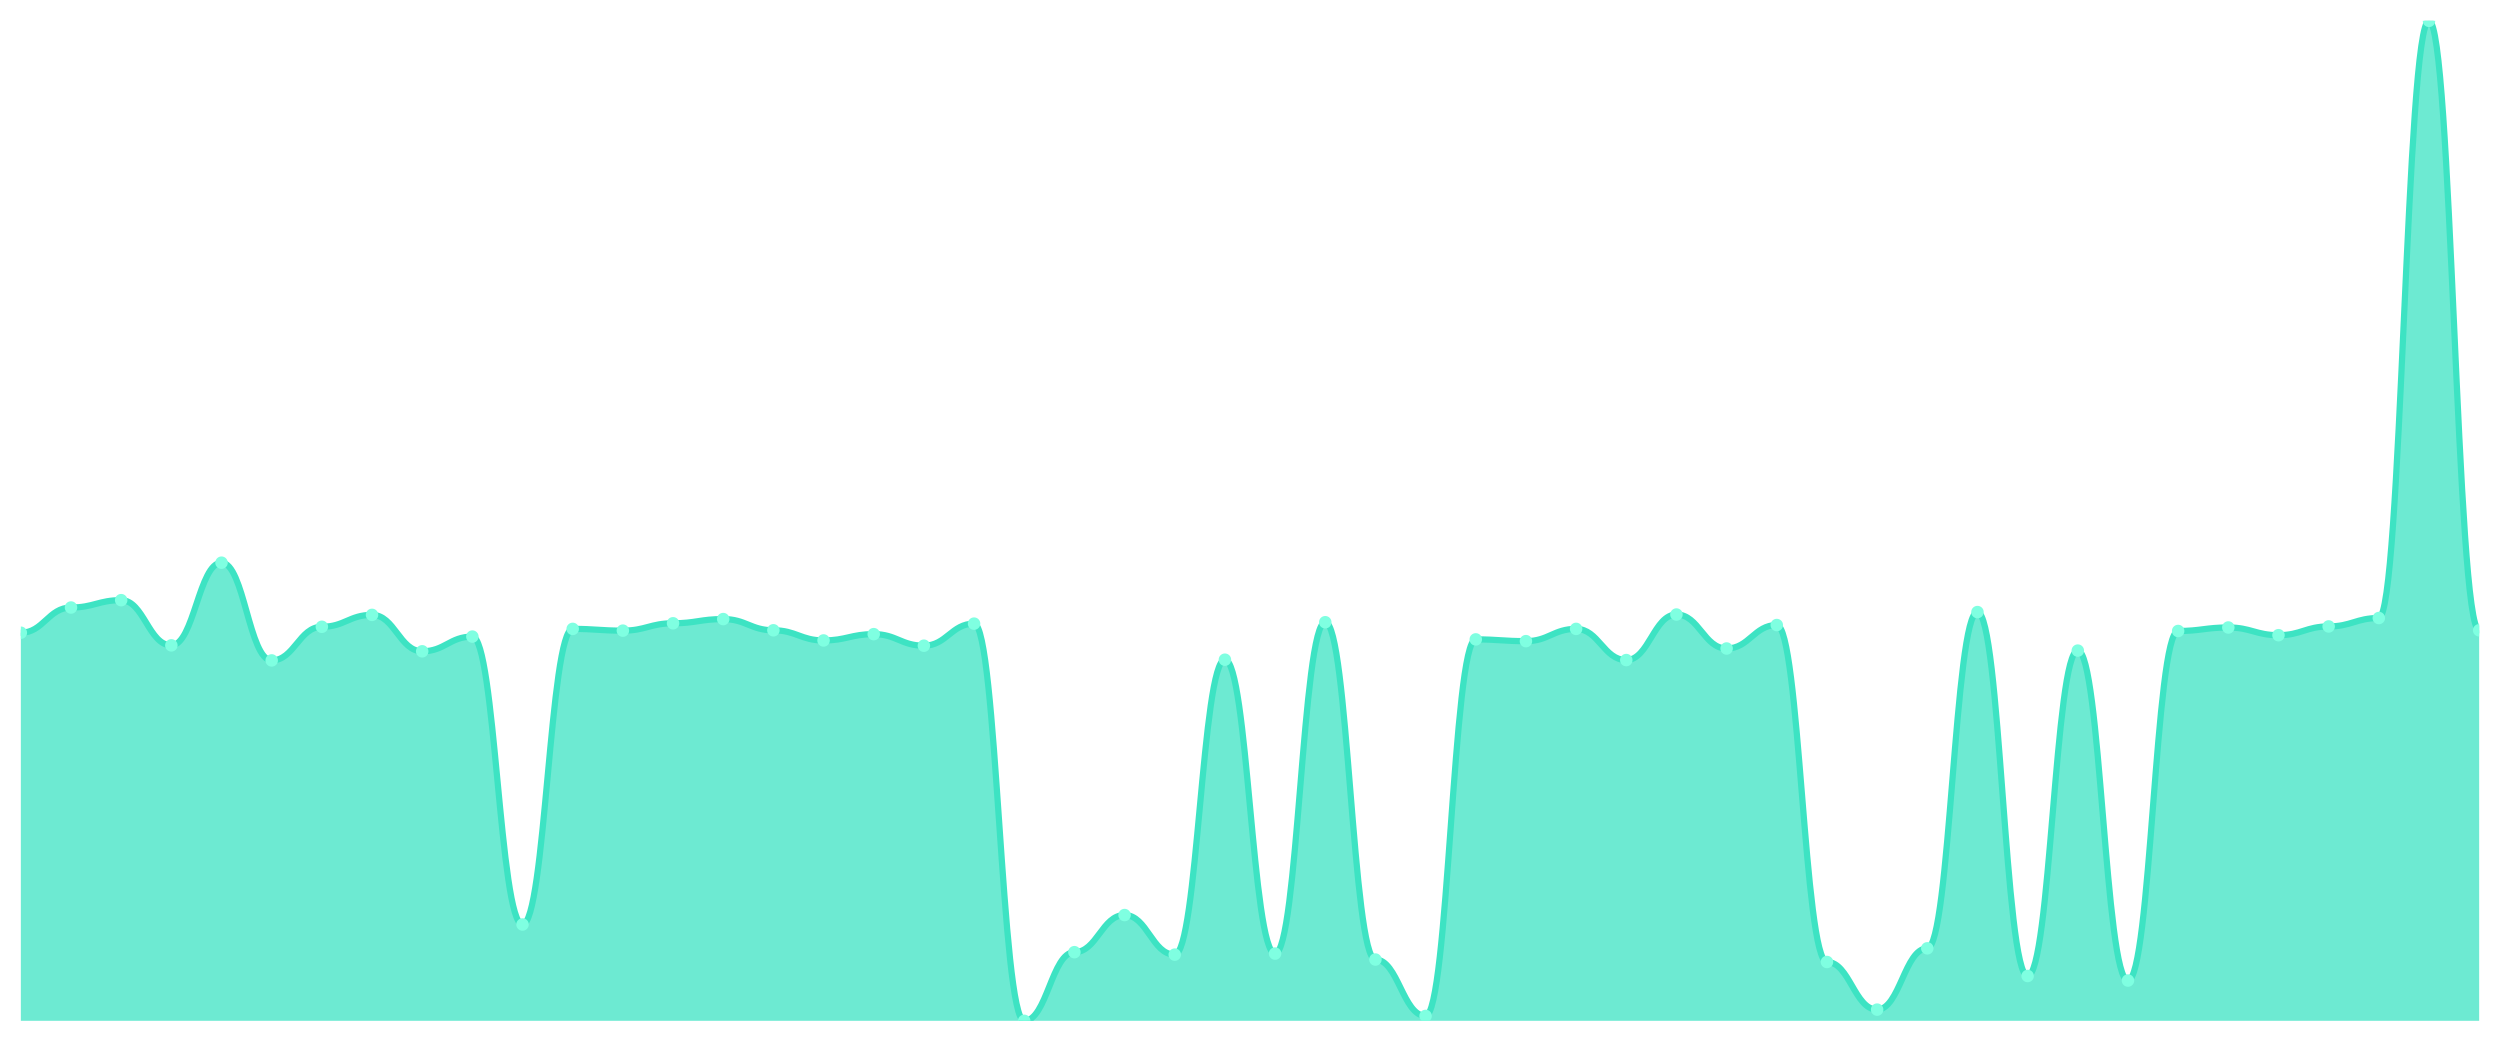
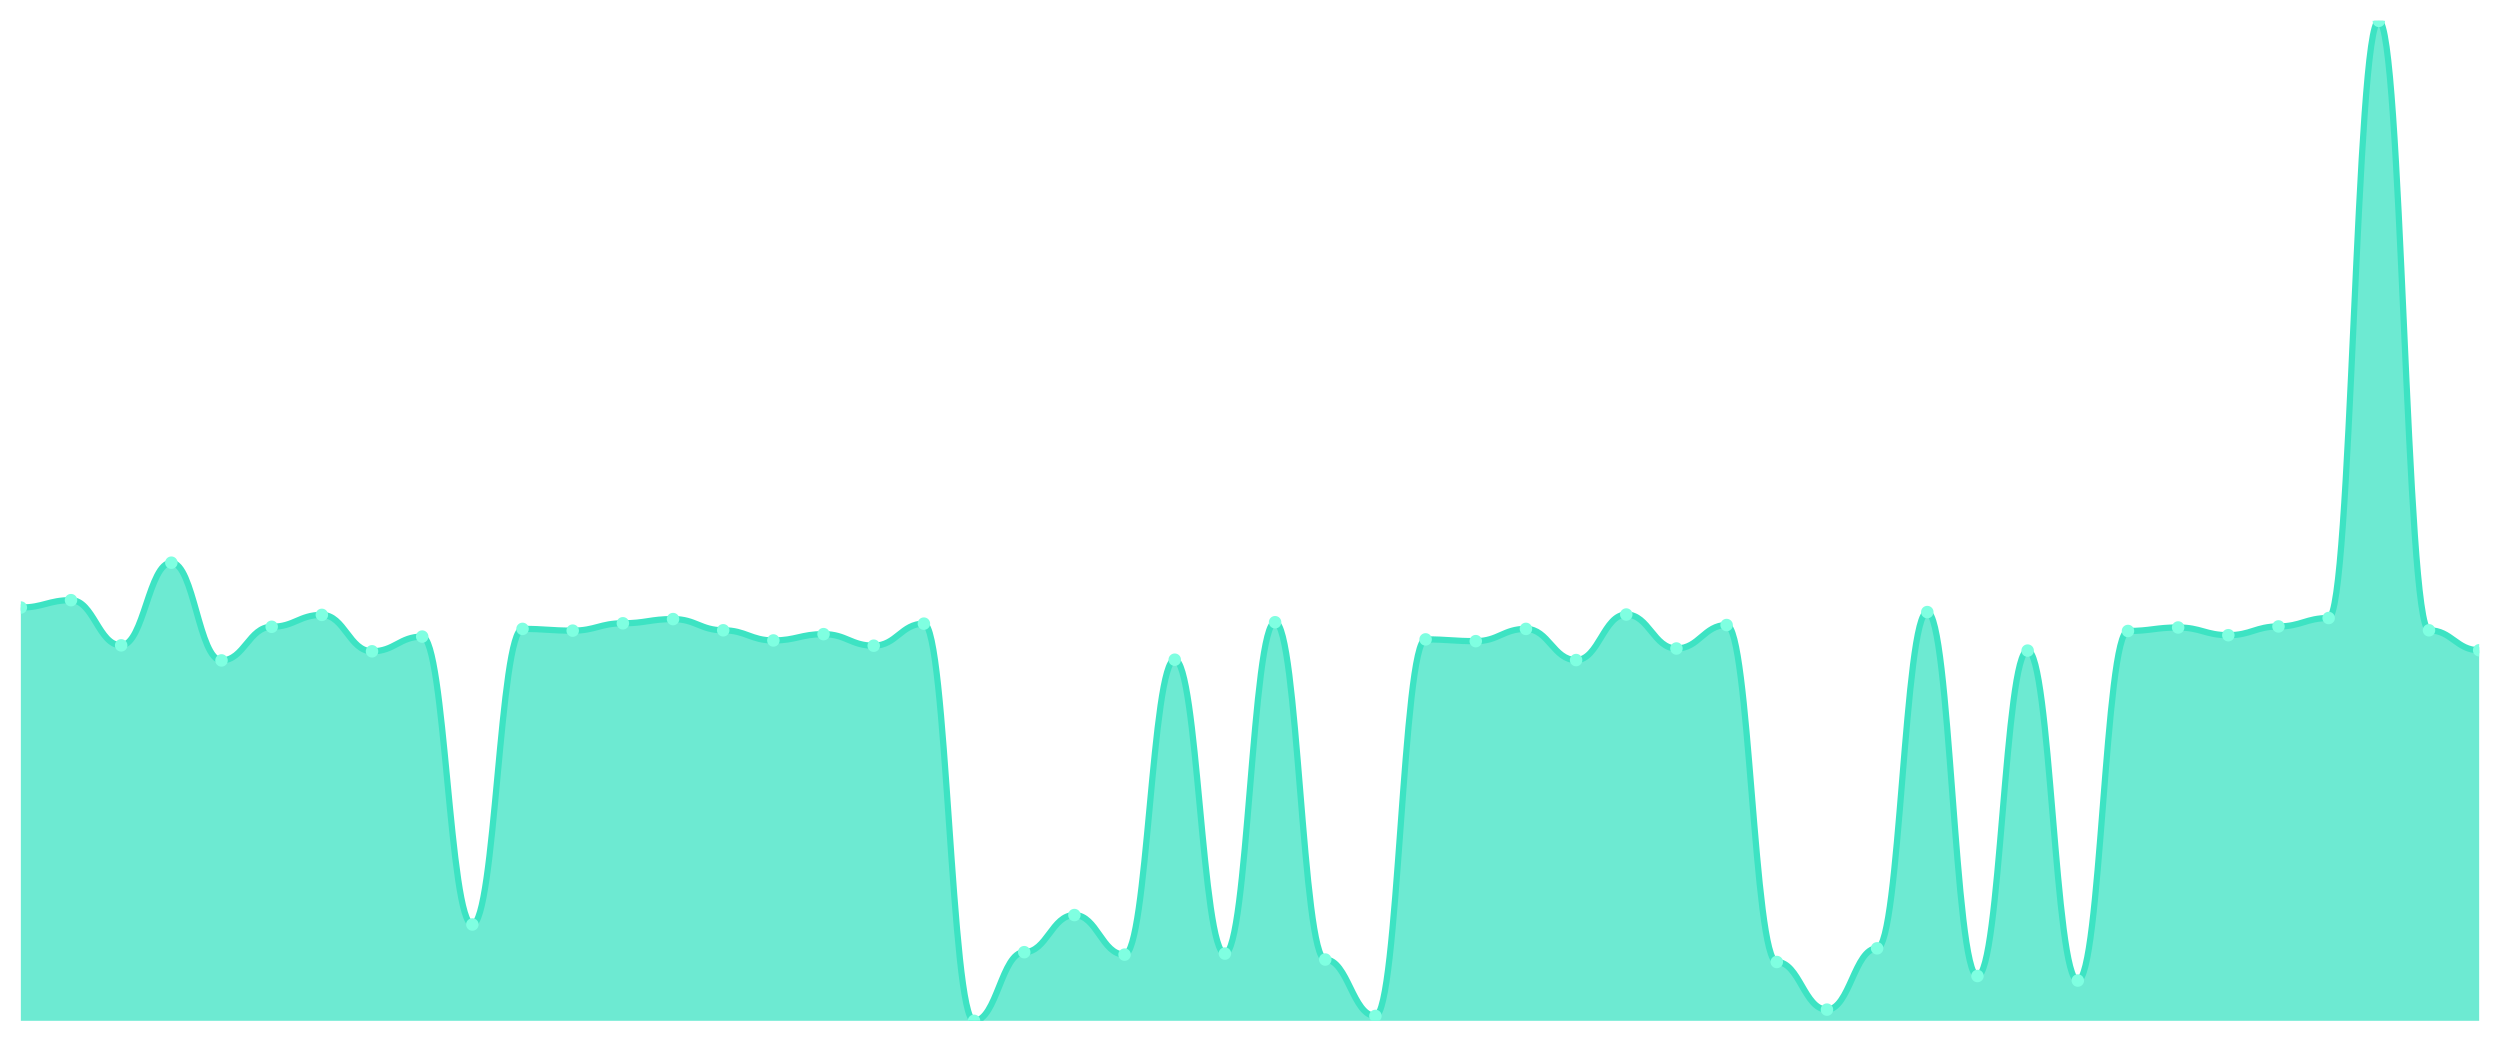
<svg xmlns="http://www.w3.org/2000/svg" viewBox="0 0 1200 500" width="1200" height="500">
  <defs>
    <clipPath id="c">
      <rect x="10" y="10" width="1180" height="480" />
    </clipPath>
  </defs>
  <rect width="1200" height="500" fill="none" />
  <g clip-path="url(#c)">
-     <path d="M 10,490 L 10,303.716 C 20.837,303.716 23.245,291.611 34.082,291.611 C 44.918,291.611 47.327,288.081 58.163,288.081 C 69,288.081 71.408,309.769 82.245,309.769 C 93.082,309.769 95.49,270.091 106.327,270.091 C 117.163,270.091 119.571,316.998 130.408,316.998 C 141.245,316.998 143.653,300.858 154.49,300.858 C 165.327,300.858 167.735,295.142 178.571,295.142 C 189.408,295.142 191.816,312.627 202.653,312.627 C 213.49,312.627 215.898,305.566 226.735,305.566 C 237.571,305.566 239.98,443.765 250.816,443.765 C 261.653,443.765 264.061,301.867 274.898,301.867 C 285.735,301.867 288.143,302.708 298.98,302.708 C 309.816,302.708 312.224,299.177 323.061,299.177 C 333.898,299.177 336.306,297.159 347.143,297.159 C 357.98,297.159 360.388,302.539 371.224,302.539 C 382.061,302.539 384.469,307.415 395.306,307.415 C 406.143,307.415 408.551,304.389 419.388,304.389 C 430.224,304.389 432.633,309.937 443.469,309.937 C 454.306,309.937 456.714,299.345 467.551,299.345 C 478.388,299.345 480.796,490 491.633,490 C 502.469,490 504.878,457.047 515.714,457.047 C 526.551,457.047 528.959,439.226 539.796,439.226 C 550.633,439.226 553.041,458.224 563.878,458.224 C 574.714,458.224 577.122,316.662 587.959,316.662 C 598.796,316.662 601.204,457.72 612.041,457.72 C 622.878,457.72 625.286,298.673 636.122,298.673 C 646.959,298.673 649.367,460.578 660.204,460.578 C 671.041,460.578 673.449,487.646 684.286,487.646 C 695.122,487.646 697.531,306.911 708.367,306.911 C 719.204,306.911 721.612,307.751 732.449,307.751 C 743.286,307.751 745.694,301.867 756.531,301.867 C 767.367,301.867 769.776,316.83 780.612,316.83 C 791.449,316.83 793.857,294.974 804.694,294.974 C 815.531,294.974 817.939,311.282 828.776,311.282 C 839.612,311.282 842.02,300.018 852.857,300.018 C 863.694,300.018 866.102,461.755 876.939,461.755 C 887.776,461.755 890.184,484.62 901.02,484.62 C 911.857,484.62 914.265,455.198 925.102,455.198 C 935.939,455.198 938.347,293.797 949.184,293.797 C 960.02,293.797 962.429,468.48 973.265,468.48 C 984.102,468.48 986.51,312.291 997.347,312.291 C 1008.184,312.291 1010.592,470.665 1021.429,470.665 C 1032.265,470.665 1034.673,302.876 1045.51,302.876 C 1056.347,302.876 1058.755,301.194 1069.592,301.194 C 1080.429,301.194 1082.837,304.893 1093.673,304.893 C 1104.51,304.893 1106.918,300.69 1117.755,300.69 C 1128.592,300.69 1131,296.655 1141.837,296.655 C 1152.673,296.655 1155.082,10 1165.918,10 C 1176.755,10 1179.163,302.539 1190,302.539 L 1190,490 Z" fill="rgba(61,227,195,0.75)" />
-     <path d="M 10,303.716 C 20.837,303.716 23.245,291.611 34.082,291.611 C 44.918,291.611 47.327,288.081 58.163,288.081 C 69,288.081 71.408,309.769 82.245,309.769 C 93.082,309.769 95.49,270.091 106.327,270.091 C 117.163,270.091 119.571,316.998 130.408,316.998 C 141.245,316.998 143.653,300.858 154.49,300.858 C 165.327,300.858 167.735,295.142 178.571,295.142 C 189.408,295.142 191.816,312.627 202.653,312.627 C 213.49,312.627 215.898,305.566 226.735,305.566 C 237.571,305.566 239.98,443.765 250.816,443.765 C 261.653,443.765 264.061,301.867 274.898,301.867 C 285.735,301.867 288.143,302.708 298.98,302.708 C 309.816,302.708 312.224,299.177 323.061,299.177 C 333.898,299.177 336.306,297.159 347.143,297.159 C 357.98,297.159 360.388,302.539 371.224,302.539 C 382.061,302.539 384.469,307.415 395.306,307.415 C 406.143,307.415 408.551,304.389 419.388,304.389 C 430.224,304.389 432.633,309.937 443.469,309.937 C 454.306,309.937 456.714,299.345 467.551,299.345 C 478.388,299.345 480.796,490 491.633,490 C 502.469,490 504.878,457.047 515.714,457.047 C 526.551,457.047 528.959,439.226 539.796,439.226 C 550.633,439.226 553.041,458.224 563.878,458.224 C 574.714,458.224 577.122,316.662 587.959,316.662 C 598.796,316.662 601.204,457.72 612.041,457.72 C 622.878,457.72 625.286,298.673 636.122,298.673 C 646.959,298.673 649.367,460.578 660.204,460.578 C 671.041,460.578 673.449,487.646 684.286,487.646 C 695.122,487.646 697.531,306.911 708.367,306.911 C 719.204,306.911 721.612,307.751 732.449,307.751 C 743.286,307.751 745.694,301.867 756.531,301.867 C 767.367,301.867 769.776,316.83 780.612,316.83 C 791.449,316.83 793.857,294.974 804.694,294.974 C 815.531,294.974 817.939,311.282 828.776,311.282 C 839.612,311.282 842.02,300.018 852.857,300.018 C 863.694,300.018 866.102,461.755 876.939,461.755 C 887.776,461.755 890.184,484.62 901.02,484.62 C 911.857,484.62 914.265,455.198 925.102,455.198 C 935.939,455.198 938.347,293.797 949.184,293.797 C 960.02,293.797 962.429,468.48 973.265,468.48 C 984.102,468.48 986.51,312.291 997.347,312.291 C 1008.184,312.291 1010.592,470.665 1021.429,470.665 C 1032.265,470.665 1034.673,302.876 1045.51,302.876 C 1056.347,302.876 1058.755,301.194 1069.592,301.194 C 1080.429,301.194 1082.837,304.893 1093.673,304.893 C 1104.51,304.893 1106.918,300.69 1117.755,300.69 C 1128.592,300.69 1131,296.655 1141.837,296.655 C 1152.673,296.655 1155.082,10 1165.918,10 C 1176.755,10 1179.163,302.539 1190,302.539" fill="none" stroke="#3de3c3" stroke-width="3" stroke-linecap="round" stroke-linejoin="round" />
-     <circle cx="10" cy="303.716" r="3" fill="#7fffe1" />
-     <circle cx="34.082" cy="291.611" r="3" fill="#7fffe1" />
-     <circle cx="58.163" cy="288.081" r="3" fill="#7fffe1" />
-     <circle cx="82.245" cy="309.769" r="3" fill="#7fffe1" />
-     <circle cx="106.327" cy="270.091" r="3" fill="#7fffe1" />
-     <circle cx="130.408" cy="316.998" r="3" fill="#7fffe1" />
-     <circle cx="154.49" cy="300.858" r="3" fill="#7fffe1" />
-     <circle cx="178.571" cy="295.142" r="3" fill="#7fffe1" />
-     <circle cx="202.653" cy="312.627" r="3" fill="#7fffe1" />
-     <circle cx="226.735" cy="305.566" r="3" fill="#7fffe1" />
-     <circle cx="250.816" cy="443.765" r="3" fill="#7fffe1" />
-     <circle cx="274.898" cy="301.867" r="3" fill="#7fffe1" />
-     <circle cx="298.98" cy="302.708" r="3" fill="#7fffe1" />
-     <circle cx="323.061" cy="299.177" r="3" fill="#7fffe1" />
-     <circle cx="347.143" cy="297.159" r="3" fill="#7fffe1" />
-     <circle cx="371.224" cy="302.539" r="3" fill="#7fffe1" />
-     <circle cx="395.306" cy="307.415" r="3" fill="#7fffe1" />
-     <circle cx="419.388" cy="304.389" r="3" fill="#7fffe1" />
-     <circle cx="443.469" cy="309.937" r="3" fill="#7fffe1" />
-     <circle cx="467.551" cy="299.345" r="3" fill="#7fffe1" />
-     <circle cx="491.633" cy="490" r="3" fill="#7fffe1" />
-     <circle cx="515.714" cy="457.047" r="3" fill="#7fffe1" />
-     <circle cx="539.796" cy="439.226" r="3" fill="#7fffe1" />
-     <circle cx="563.878" cy="458.224" r="3" fill="#7fffe1" />
-     <circle cx="587.959" cy="316.662" r="3" fill="#7fffe1" />
-     <circle cx="612.041" cy="457.72" r="3" fill="#7fffe1" />
-     <circle cx="636.122" cy="298.673" r="3" fill="#7fffe1" />
-     <circle cx="660.204" cy="460.578" r="3" fill="#7fffe1" />
-     <circle cx="684.286" cy="487.646" r="3" fill="#7fffe1" />
-     <circle cx="708.367" cy="306.911" r="3" fill="#7fffe1" />
-     <circle cx="732.449" cy="307.751" r="3" fill="#7fffe1" />
-     <circle cx="756.531" cy="301.867" r="3" fill="#7fffe1" />
-     <circle cx="780.612" cy="316.83" r="3" fill="#7fffe1" />
-     <circle cx="804.694" cy="294.974" r="3" fill="#7fffe1" />
-     <circle cx="828.776" cy="311.282" r="3" fill="#7fffe1" />
-     <circle cx="852.857" cy="300.018" r="3" fill="#7fffe1" />
-     <circle cx="876.939" cy="461.755" r="3" fill="#7fffe1" />
-     <circle cx="901.02" cy="484.62" r="3" fill="#7fffe1" />
-     <circle cx="925.102" cy="455.198" r="3" fill="#7fffe1" />
-     <circle cx="949.184" cy="293.797" r="3" fill="#7fffe1" />
-     <circle cx="973.265" cy="468.48" r="3" fill="#7fffe1" />
-     <circle cx="997.347" cy="312.291" r="3" fill="#7fffe1" />
-     <circle cx="1021.429" cy="470.665" r="3" fill="#7fffe1" />
-     <circle cx="1045.51" cy="302.876" r="3" fill="#7fffe1" />
-     <circle cx="1069.592" cy="301.194" r="3" fill="#7fffe1" />
-     <circle cx="1093.673" cy="304.893" r="3" fill="#7fffe1" />
-     <circle cx="1117.755" cy="300.69" r="3" fill="#7fffe1" />
-     <circle cx="1141.837" cy="296.655" r="3" fill="#7fffe1" />
-     <circle cx="1165.918" cy="10" r="3" fill="#7fffe1" />
-     <circle cx="1190" cy="302.539" r="3" fill="#7fffe1" />
+     <path d="M 10,490 L 10,291.611 C 20.837,291.611 23.245,288.081 34.082,288.081 C 44.918,288.081 47.327,309.769 58.163,309.769 C 69,309.769 71.408,270.091 82.245,270.091 C 93.082,270.091 95.49,316.998 106.327,316.998 C 117.163,316.998 119.571,300.858 130.408,300.858 C 141.245,300.858 143.653,295.142 154.49,295.142 C 165.327,295.142 167.735,312.627 178.571,312.627 C 189.408,312.627 191.816,305.566 202.653,305.566 C 213.49,305.566 215.898,443.765 226.735,443.765 C 237.571,443.765 239.98,301.867 250.816,301.867 C 261.653,301.867 264.061,302.708 274.898,302.708 C 285.735,302.708 288.143,299.177 298.98,299.177 C 309.816,299.177 312.224,297.159 323.061,297.159 C 333.898,297.159 336.306,302.539 347.143,302.539 C 357.98,302.539 360.388,307.415 371.224,307.415 C 382.061,307.415 384.469,304.389 395.306,304.389 C 406.143,304.389 408.551,309.937 419.388,309.937 C 430.224,309.937 432.633,299.345 443.469,299.345 C 454.306,299.345 456.714,490 467.551,490 C 478.388,490 480.796,457.047 491.633,457.047 C 502.469,457.047 504.878,439.226 515.714,439.226 C 526.551,439.226 528.959,458.224 539.796,458.224 C 550.633,458.224 553.041,316.662 563.878,316.662 C 574.714,316.662 577.122,457.72 587.959,457.72 C 598.796,457.72 601.204,298.673 612.041,298.673 C 622.878,298.673 625.286,460.578 636.122,460.578 C 646.959,460.578 649.367,487.646 660.204,487.646 C 671.041,487.646 673.449,306.911 684.286,306.911 C 695.122,306.911 697.531,307.751 708.367,307.751 C 719.204,307.751 721.612,301.867 732.449,301.867 C 743.286,301.867 745.694,316.83 756.531,316.83 C 767.367,316.83 769.776,294.974 780.612,294.974 C 791.449,294.974 793.857,311.282 804.694,311.282 C 815.531,311.282 817.939,300.018 828.776,300.018 C 839.612,300.018 842.02,461.755 852.857,461.755 C 863.694,461.755 866.102,484.62 876.939,484.62 C 887.776,484.62 890.184,455.198 901.02,455.198 C 911.857,455.198 914.265,293.797 925.102,293.797 C 935.939,293.797 938.347,468.48 949.184,468.48 C 960.02,468.48 962.429,312.291 973.265,312.291 C 984.102,312.291 986.51,470.665 997.347,470.665 C 1008.184,470.665 1010.592,302.876 1021.429,302.876 C 1032.265,302.876 1034.673,301.194 1045.51,301.194 C 1056.347,301.194 1058.755,304.893 1069.592,304.893 C 1080.429,304.893 1082.837,300.69 1093.673,300.69 C 1104.51,300.69 1106.918,296.655 1117.755,296.655 C 1128.592,296.655 1131,10 1141.837,10 C 1152.673,10 1155.082,302.539 1165.918,302.539 C 1176.755,302.539 1179.163,312.123 1190,312.123 L 1190,490 Z" fill="rgba(61,227,195,0.75)" />
+     <path d="M 10,291.611 C 20.837,291.611 23.245,288.081 34.082,288.081 C 44.918,288.081 47.327,309.769 58.163,309.769 C 69,309.769 71.408,270.091 82.245,270.091 C 93.082,270.091 95.49,316.998 106.327,316.998 C 117.163,316.998 119.571,300.858 130.408,300.858 C 141.245,300.858 143.653,295.142 154.49,295.142 C 165.327,295.142 167.735,312.627 178.571,312.627 C 189.408,312.627 191.816,305.566 202.653,305.566 C 213.49,305.566 215.898,443.765 226.735,443.765 C 237.571,443.765 239.98,301.867 250.816,301.867 C 261.653,301.867 264.061,302.708 274.898,302.708 C 285.735,302.708 288.143,299.177 298.98,299.177 C 309.816,299.177 312.224,297.159 323.061,297.159 C 333.898,297.159 336.306,302.539 347.143,302.539 C 357.98,302.539 360.388,307.415 371.224,307.415 C 382.061,307.415 384.469,304.389 395.306,304.389 C 406.143,304.389 408.551,309.937 419.388,309.937 C 430.224,309.937 432.633,299.345 443.469,299.345 C 454.306,299.345 456.714,490 467.551,490 C 478.388,490 480.796,457.047 491.633,457.047 C 502.469,457.047 504.878,439.226 515.714,439.226 C 526.551,439.226 528.959,458.224 539.796,458.224 C 550.633,458.224 553.041,316.662 563.878,316.662 C 574.714,316.662 577.122,457.72 587.959,457.72 C 598.796,457.72 601.204,298.673 612.041,298.673 C 622.878,298.673 625.286,460.578 636.122,460.578 C 646.959,460.578 649.367,487.646 660.204,487.646 C 671.041,487.646 673.449,306.911 684.286,306.911 C 695.122,306.911 697.531,307.751 708.367,307.751 C 719.204,307.751 721.612,301.867 732.449,301.867 C 743.286,301.867 745.694,316.83 756.531,316.83 C 767.367,316.83 769.776,294.974 780.612,294.974 C 791.449,294.974 793.857,311.282 804.694,311.282 C 815.531,311.282 817.939,300.018 828.776,300.018 C 839.612,300.018 842.02,461.755 852.857,461.755 C 863.694,461.755 866.102,484.62 876.939,484.62 C 887.776,484.62 890.184,455.198 901.02,455.198 C 911.857,455.198 914.265,293.797 925.102,293.797 C 935.939,293.797 938.347,468.48 949.184,468.48 C 960.02,468.48 962.429,312.291 973.265,312.291 C 984.102,312.291 986.51,470.665 997.347,470.665 C 1008.184,470.665 1010.592,302.876 1021.429,302.876 C 1032.265,302.876 1034.673,301.194 1045.51,301.194 C 1056.347,301.194 1058.755,304.893 1069.592,304.893 C 1080.429,304.893 1082.837,300.69 1093.673,300.69 C 1104.51,300.69 1106.918,296.655 1117.755,296.655 C 1128.592,296.655 1131,10 1141.837,10 C 1152.673,10 1155.082,302.539 1165.918,302.539 C 1176.755,302.539 1179.163,312.123 1190,312.123" fill="none" stroke="#3de3c3" stroke-width="3" stroke-linecap="round" stroke-linejoin="round" />
+     <circle cx="10" cy="291.611" r="3" fill="#7fffe1" />
+     <circle cx="34.082" cy="288.081" r="3" fill="#7fffe1" />
+     <circle cx="58.163" cy="309.769" r="3" fill="#7fffe1" />
+     <circle cx="82.245" cy="270.091" r="3" fill="#7fffe1" />
+     <circle cx="106.327" cy="316.998" r="3" fill="#7fffe1" />
+     <circle cx="130.408" cy="300.858" r="3" fill="#7fffe1" />
+     <circle cx="154.49" cy="295.142" r="3" fill="#7fffe1" />
+     <circle cx="178.571" cy="312.627" r="3" fill="#7fffe1" />
+     <circle cx="202.653" cy="305.566" r="3" fill="#7fffe1" />
+     <circle cx="226.735" cy="443.765" r="3" fill="#7fffe1" />
+     <circle cx="250.816" cy="301.867" r="3" fill="#7fffe1" />
+     <circle cx="274.898" cy="302.708" r="3" fill="#7fffe1" />
+     <circle cx="298.98" cy="299.177" r="3" fill="#7fffe1" />
+     <circle cx="323.061" cy="297.159" r="3" fill="#7fffe1" />
+     <circle cx="347.143" cy="302.539" r="3" fill="#7fffe1" />
+     <circle cx="371.224" cy="307.415" r="3" fill="#7fffe1" />
+     <circle cx="395.306" cy="304.389" r="3" fill="#7fffe1" />
+     <circle cx="419.388" cy="309.937" r="3" fill="#7fffe1" />
+     <circle cx="443.469" cy="299.345" r="3" fill="#7fffe1" />
+     <circle cx="467.551" cy="490" r="3" fill="#7fffe1" />
+     <circle cx="491.633" cy="457.047" r="3" fill="#7fffe1" />
+     <circle cx="515.714" cy="439.226" r="3" fill="#7fffe1" />
+     <circle cx="539.796" cy="458.224" r="3" fill="#7fffe1" />
+     <circle cx="563.878" cy="316.662" r="3" fill="#7fffe1" />
+     <circle cx="587.959" cy="457.72" r="3" fill="#7fffe1" />
+     <circle cx="612.041" cy="298.673" r="3" fill="#7fffe1" />
+     <circle cx="636.122" cy="460.578" r="3" fill="#7fffe1" />
+     <circle cx="660.204" cy="487.646" r="3" fill="#7fffe1" />
+     <circle cx="684.286" cy="306.911" r="3" fill="#7fffe1" />
+     <circle cx="708.367" cy="307.751" r="3" fill="#7fffe1" />
+     <circle cx="732.449" cy="301.867" r="3" fill="#7fffe1" />
+     <circle cx="756.531" cy="316.83" r="3" fill="#7fffe1" />
+     <circle cx="780.612" cy="294.974" r="3" fill="#7fffe1" />
+     <circle cx="804.694" cy="311.282" r="3" fill="#7fffe1" />
+     <circle cx="828.776" cy="300.018" r="3" fill="#7fffe1" />
+     <circle cx="852.857" cy="461.755" r="3" fill="#7fffe1" />
+     <circle cx="876.939" cy="484.62" r="3" fill="#7fffe1" />
+     <circle cx="901.02" cy="455.198" r="3" fill="#7fffe1" />
+     <circle cx="925.102" cy="293.797" r="3" fill="#7fffe1" />
+     <circle cx="949.184" cy="468.48" r="3" fill="#7fffe1" />
+     <circle cx="973.265" cy="312.291" r="3" fill="#7fffe1" />
+     <circle cx="997.347" cy="470.665" r="3" fill="#7fffe1" />
+     <circle cx="1021.429" cy="302.876" r="3" fill="#7fffe1" />
+     <circle cx="1045.51" cy="301.194" r="3" fill="#7fffe1" />
+     <circle cx="1069.592" cy="304.893" r="3" fill="#7fffe1" />
+     <circle cx="1093.673" cy="300.69" r="3" fill="#7fffe1" />
+     <circle cx="1117.755" cy="296.655" r="3" fill="#7fffe1" />
+     <circle cx="1141.837" cy="10" r="3" fill="#7fffe1" />
+     <circle cx="1165.918" cy="302.539" r="3" fill="#7fffe1" />
+     <circle cx="1190" cy="312.123" r="3" fill="#7fffe1" />
  </g>
</svg>
